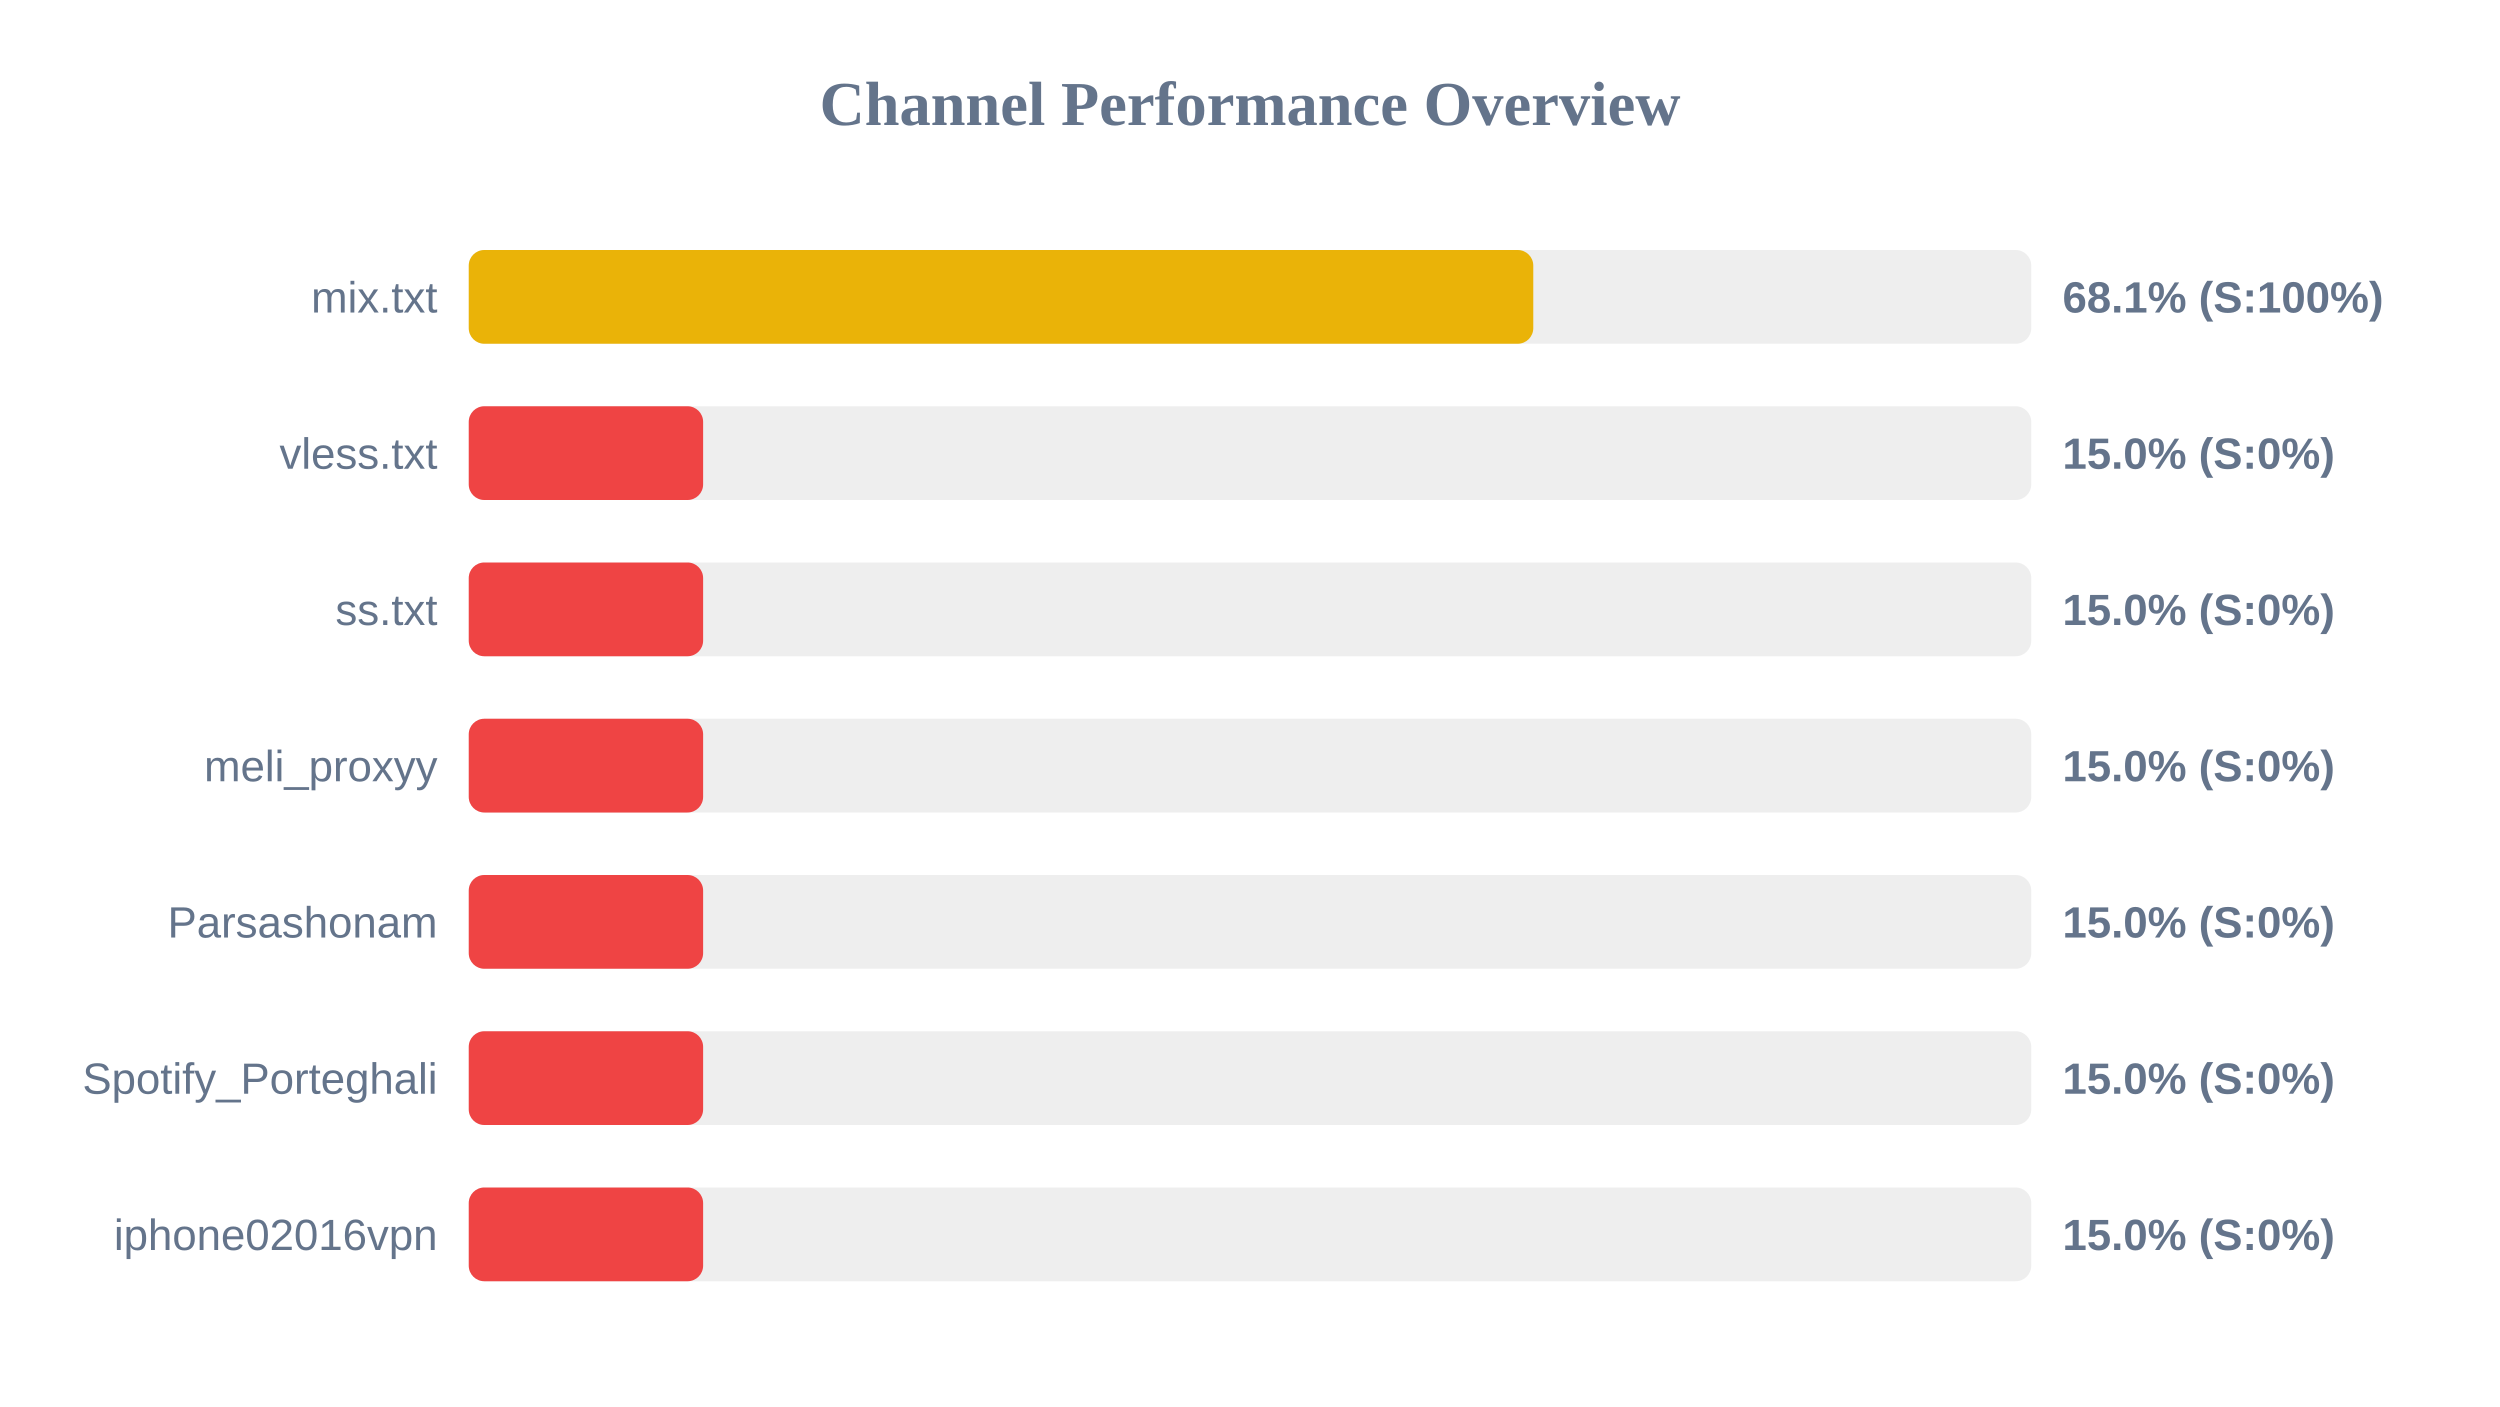
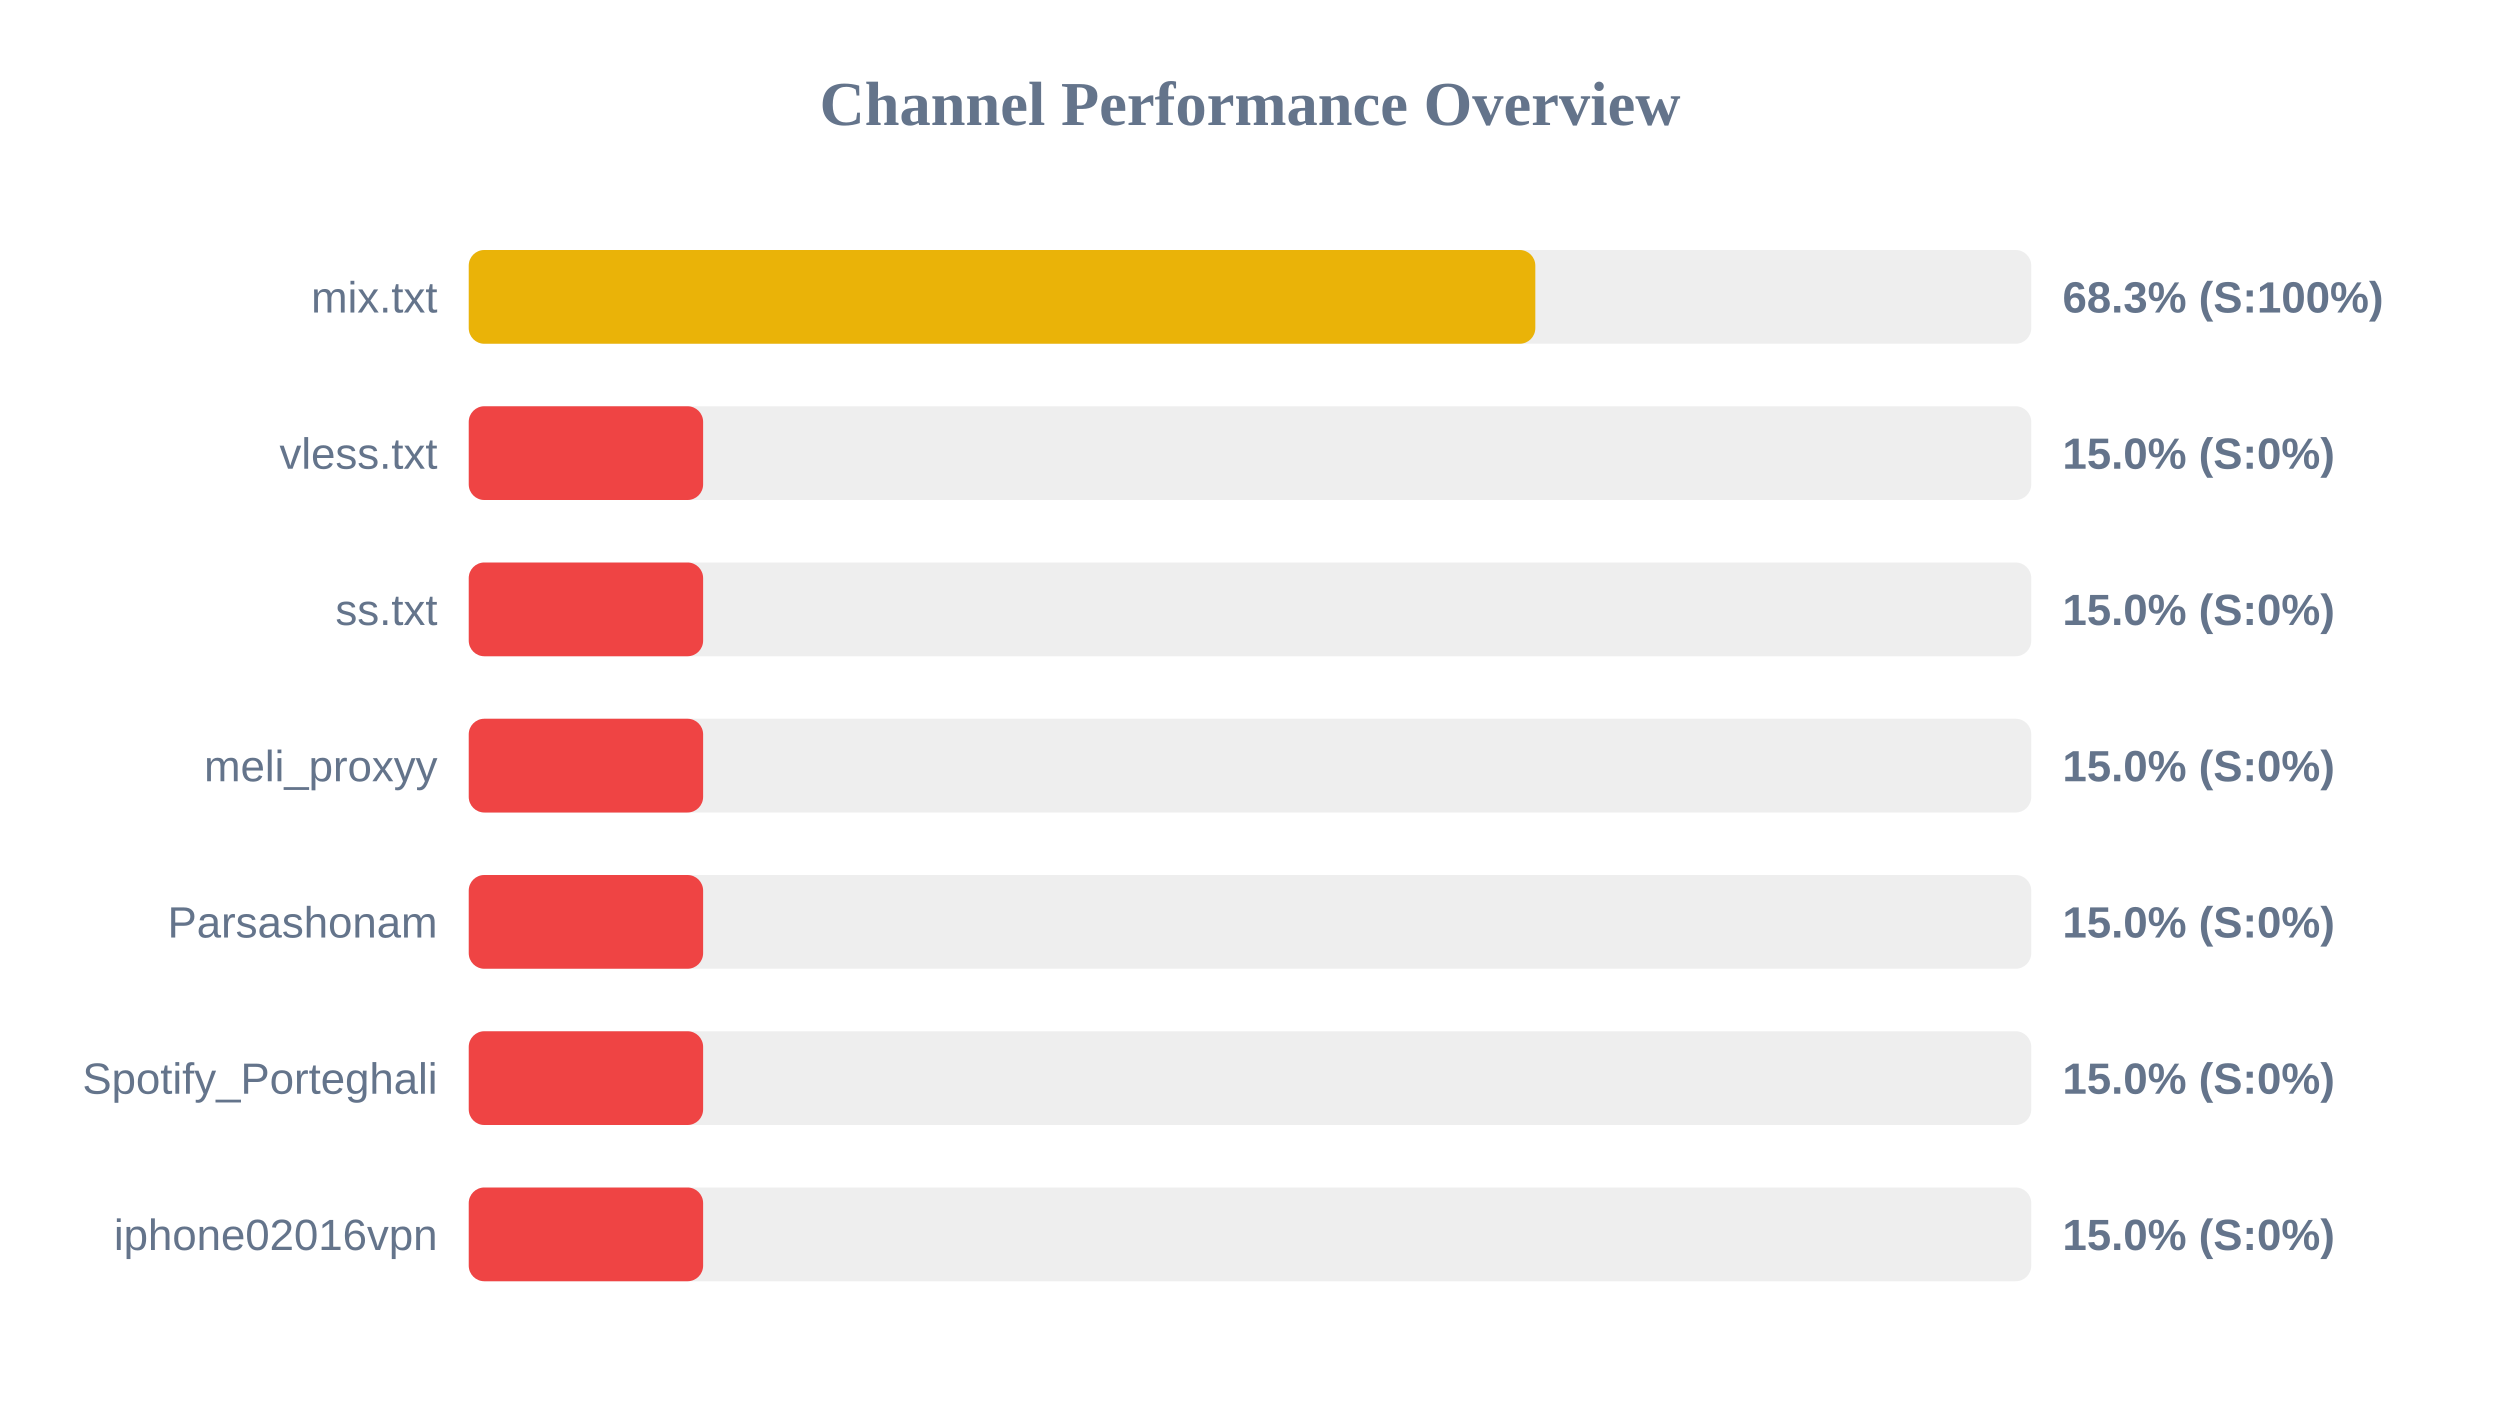
<svg xmlns="http://www.w3.org/2000/svg" width="800" height="450" version="1.1">
  <style>
        .row { font: 14px Arial; fill: #64748b; }
        .score { font: bold 14px Arial; fill: #64748b; }
    </style>
  <text x="400" y="40" text-anchor="middle" font-size="20px" font-weight="bold" fill="#64748b">Channel Performance Overview</text>
  <rect x="150" y="80" width="500" height="30" fill="#eee" rx="5" />
-   <rect x="150" y="80" width="340.65" height="30" fill="#eab308" rx="5" />
+   <rect x="150" y="80" width="341.3" height="30" fill="#eab308" rx="5" />
  <text x="140" y="100" text-anchor="end" class="row">mix.txt</text>
-   <text x="660" y="100" text-anchor="start" class="score">68.1% (S:100%)</text>
+   <text x="660" y="100" text-anchor="start" class="score">68.3% (S:100%)</text>
  <rect x="150" y="130" width="500" height="30" fill="#eee" rx="5" />
  <rect x="150" y="130" width="75.0" height="30" fill="#ef4444" rx="5" />
  <text x="140" y="150" text-anchor="end" class="row">vless.txt</text>
  <text x="660" y="150" text-anchor="start" class="score">15.0% (S:0%)</text>
  <rect x="150" y="180" width="500" height="30" fill="#eee" rx="5" />
  <rect x="150" y="180" width="75.0" height="30" fill="#ef4444" rx="5" />
  <text x="140" y="200" text-anchor="end" class="row">ss.txt</text>
  <text x="660" y="200" text-anchor="start" class="score">15.0% (S:0%)</text>
  <rect x="150" y="230" width="500" height="30" fill="#eee" rx="5" />
  <rect x="150" y="230" width="75.0" height="30" fill="#ef4444" rx="5" />
  <text x="140" y="250" text-anchor="end" class="row">meli_proxyy</text>
  <text x="660" y="250" text-anchor="start" class="score">15.0% (S:0%)</text>
  <rect x="150" y="280" width="500" height="30" fill="#eee" rx="5" />
  <rect x="150" y="280" width="75.0" height="30" fill="#ef4444" rx="5" />
  <text x="140" y="300" text-anchor="end" class="row">Parsashonam</text>
  <text x="660" y="300" text-anchor="start" class="score">15.0% (S:0%)</text>
  <rect x="150" y="330" width="500" height="30" fill="#eee" rx="5" />
  <rect x="150" y="330" width="75.0" height="30" fill="#ef4444" rx="5" />
  <text x="140" y="350" text-anchor="end" class="row">Spotify_Porteghali</text>
  <text x="660" y="350" text-anchor="start" class="score">15.0% (S:0%)</text>
  <rect x="150" y="380" width="500" height="30" fill="#eee" rx="5" />
  <rect x="150" y="380" width="75.0" height="30" fill="#ef4444" rx="5" />
  <text x="140" y="400" text-anchor="end" class="row">iphone02016vpn</text>
  <text x="660" y="400" text-anchor="start" class="score">15.0% (S:0%)</text>
</svg>
